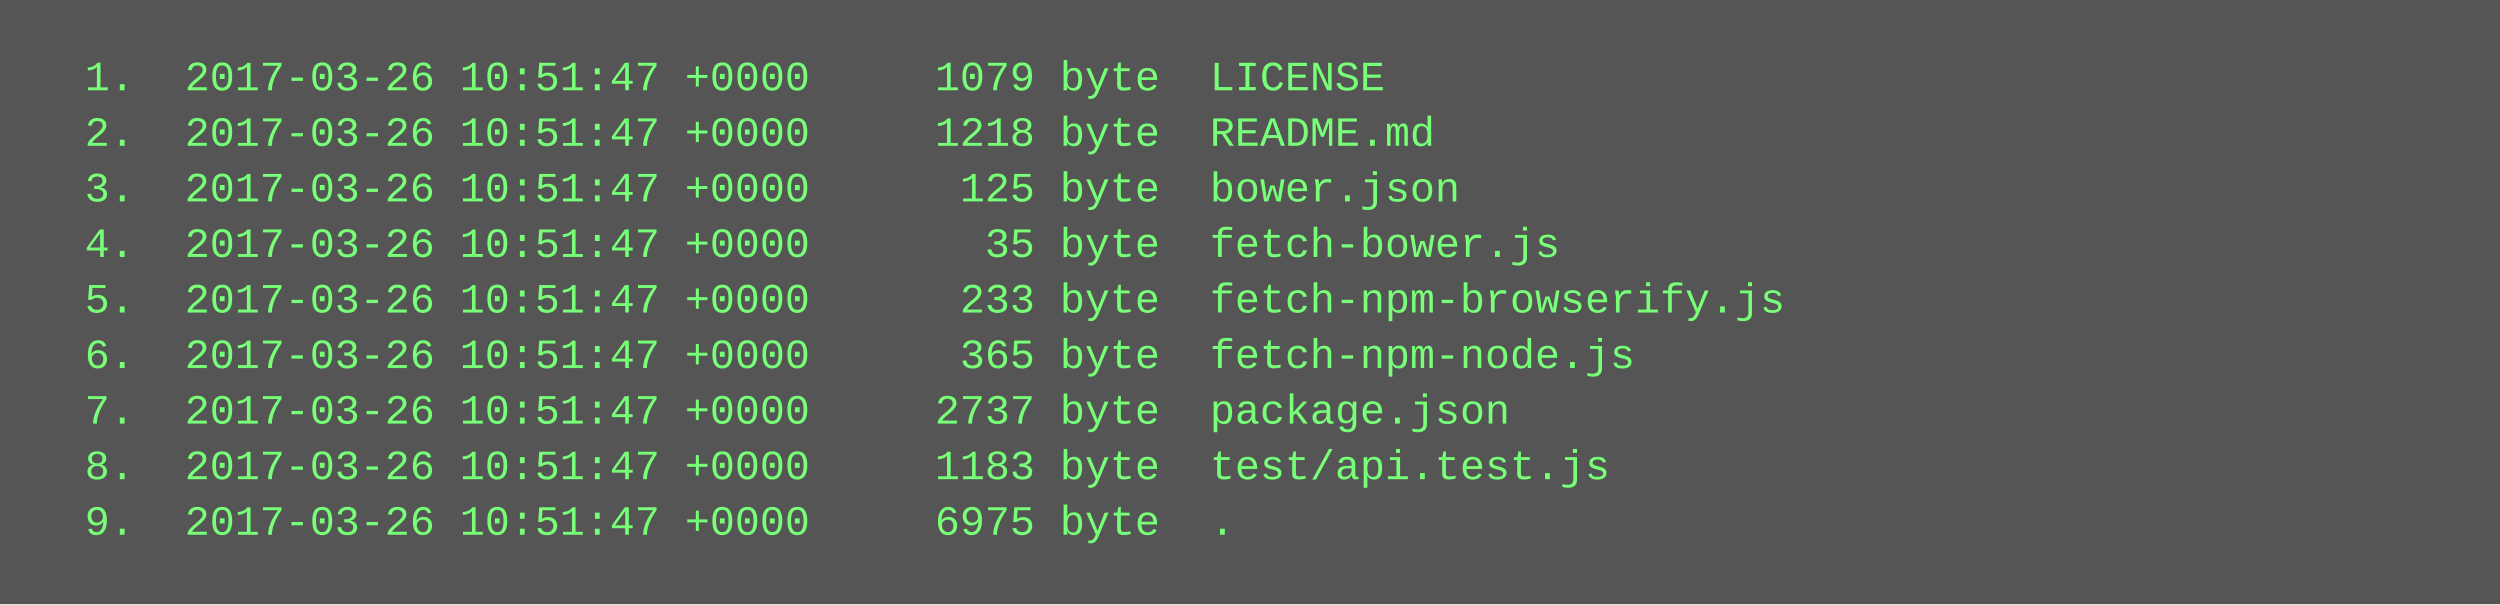
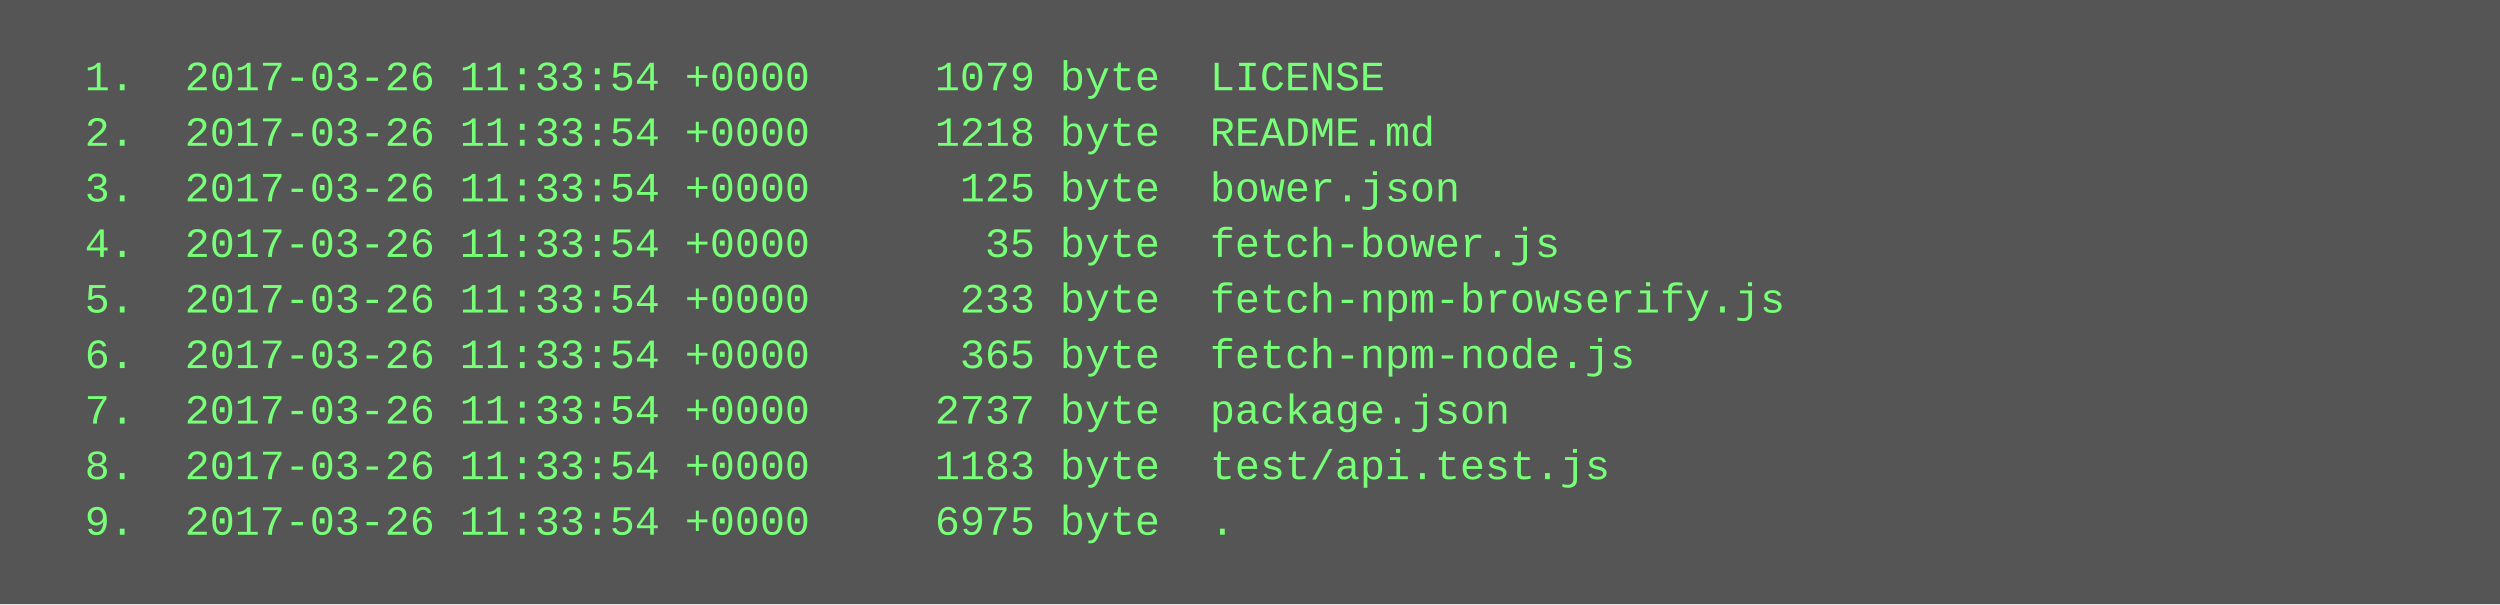
<svg xmlns="http://www.w3.org/2000/svg" height="174" width="720">
  <rect height="174" fill="#555" width="720" />
  <text fill="#7f7" font-family="Courier New" font-size="12" xml:space="preserve">
-     <tspan x="10" y="26">  1.  2017-03-26 10:51:47 +0000     1079 byte  LICENSE</tspan>
-     <tspan x="10" y="42">  2.  2017-03-26 10:51:47 +0000     1218 byte  README.md</tspan>
-     <tspan x="10" y="58">  3.  2017-03-26 10:51:47 +0000      125 byte  bower.json</tspan>
-     <tspan x="10" y="74">  4.  2017-03-26 10:51:47 +0000       35 byte  fetch-bower.js</tspan>
-     <tspan x="10" y="90">  5.  2017-03-26 10:51:47 +0000      233 byte  fetch-npm-browserify.js</tspan>
-     <tspan x="10" y="106">  6.  2017-03-26 10:51:47 +0000      365 byte  fetch-npm-node.js</tspan>
-     <tspan x="10" y="122">  7.  2017-03-26 10:51:47 +0000     2737 byte  package.json</tspan>
-     <tspan x="10" y="138">  8.  2017-03-26 10:51:47 +0000     1183 byte  test/api.test.js</tspan>
-     <tspan x="10" y="154">  9.  2017-03-26 10:51:47 +0000     6975 byte  .</tspan>
+     <tspan x="10" y="26">  1.  2017-03-26 11:33:54 +0000     1079 byte  LICENSE</tspan>
+     <tspan x="10" y="42">  2.  2017-03-26 11:33:54 +0000     1218 byte  README.md</tspan>
+     <tspan x="10" y="58">  3.  2017-03-26 11:33:54 +0000      125 byte  bower.json</tspan>
+     <tspan x="10" y="74">  4.  2017-03-26 11:33:54 +0000       35 byte  fetch-bower.js</tspan>
+     <tspan x="10" y="90">  5.  2017-03-26 11:33:54 +0000      233 byte  fetch-npm-browserify.js</tspan>
+     <tspan x="10" y="106">  6.  2017-03-26 11:33:54 +0000      365 byte  fetch-npm-node.js</tspan>
+     <tspan x="10" y="122">  7.  2017-03-26 11:33:54 +0000     2737 byte  package.json</tspan>
+     <tspan x="10" y="138">  8.  2017-03-26 11:33:54 +0000     1183 byte  test/api.test.js</tspan>
+     <tspan x="10" y="154">  9.  2017-03-26 11:33:54 +0000     6975 byte  .</tspan>
  </text>
</svg>
